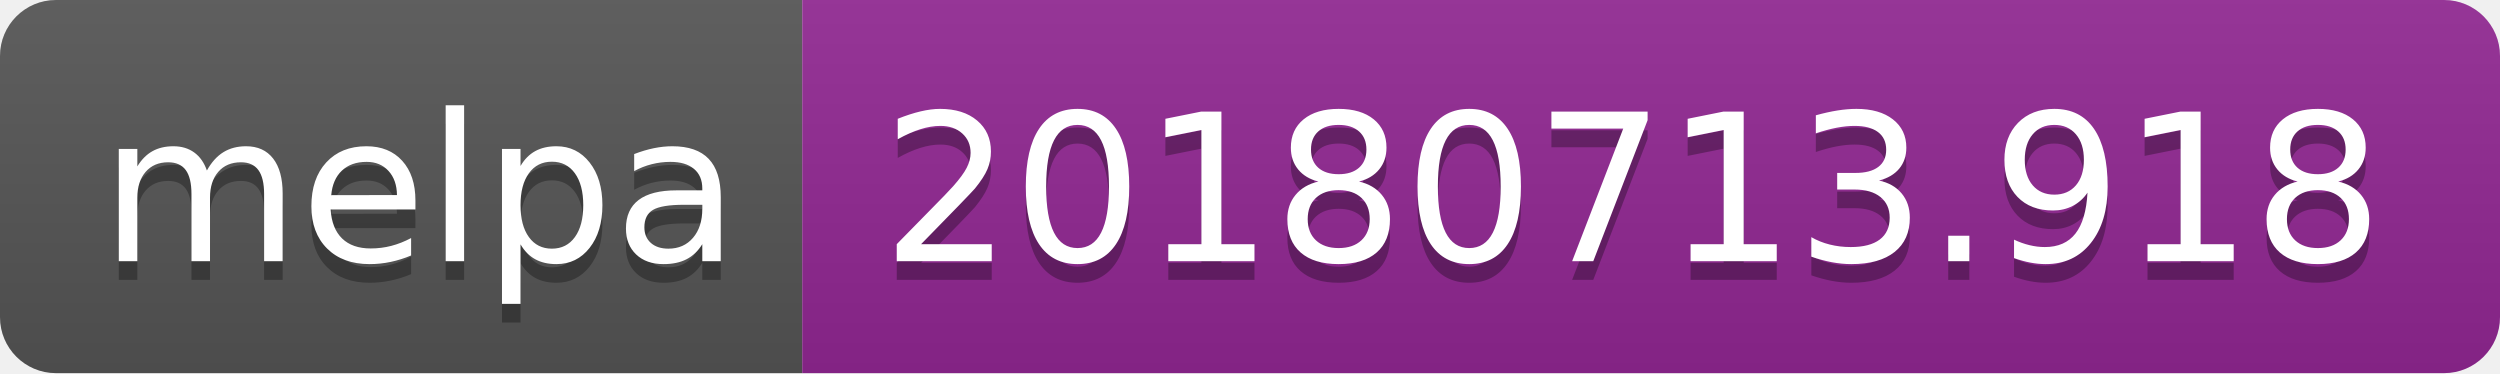
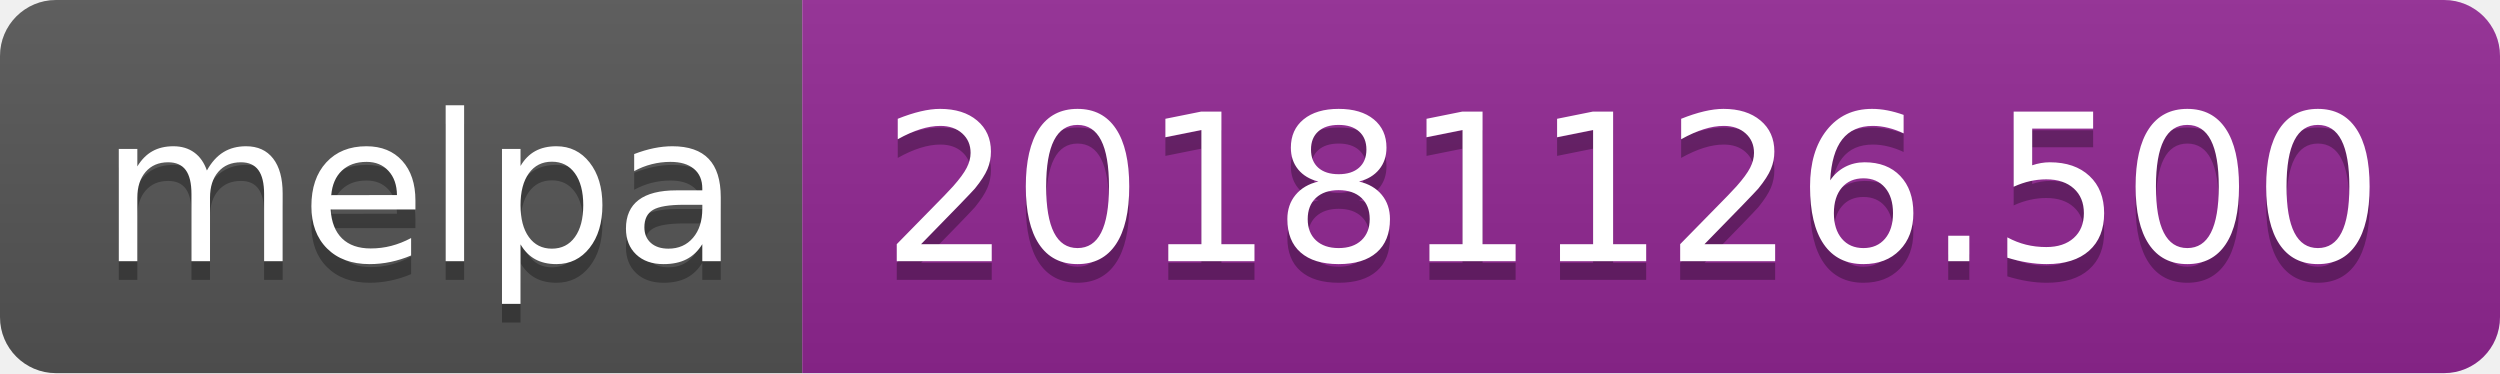
<svg xmlns="http://www.w3.org/2000/svg" width="134" height="20">
  <linearGradient id="b" x2="0" y2="100%">
    <stop offset="0" stop-color="#bbb" stop-opacity=".1" />
    <stop offset="1" stop-opacity=".1" />
  </linearGradient>
  <clipPath id="a">
    <rect width="134" height="20" rx="3" fill="#fff" />
  </clipPath>
  <g clip-path="url(#a)">
    <path fill="#555" d="M0 0h43v20H0z" />
    <path fill="#922793" d="M43 0h91v20H43z" />
    <path fill="url(#b)" d="M0 0h134v20H0z" />
  </g>
  <g fill="#fff" text-anchor="middle" font-family="DejaVu Sans,Verdana,Geneva,sans-serif" font-size="110">
    <text x="225" y="150" fill="#010101" fill-opacity=".3" transform="scale(.1)" textLength="330">melpa</text>
    <text x="225" y="140" transform="scale(.1)" textLength="330">melpa</text>
-     <text x="875" y="150" fill="#010101" fill-opacity=".3" transform="scale(.1)" textLength="810">20180713.918</text>
-     <text x="875" y="140" transform="scale(.1)" textLength="810">20180713.918</text>
+     <text x="875" y="150" fill="#010101" fill-opacity=".3" transform="scale(.1)" textLength="810">20181126.500</text>
+     <text x="875" y="140" transform="scale(.1)" textLength="810">20181126.500</text>
  </g>
</svg>
